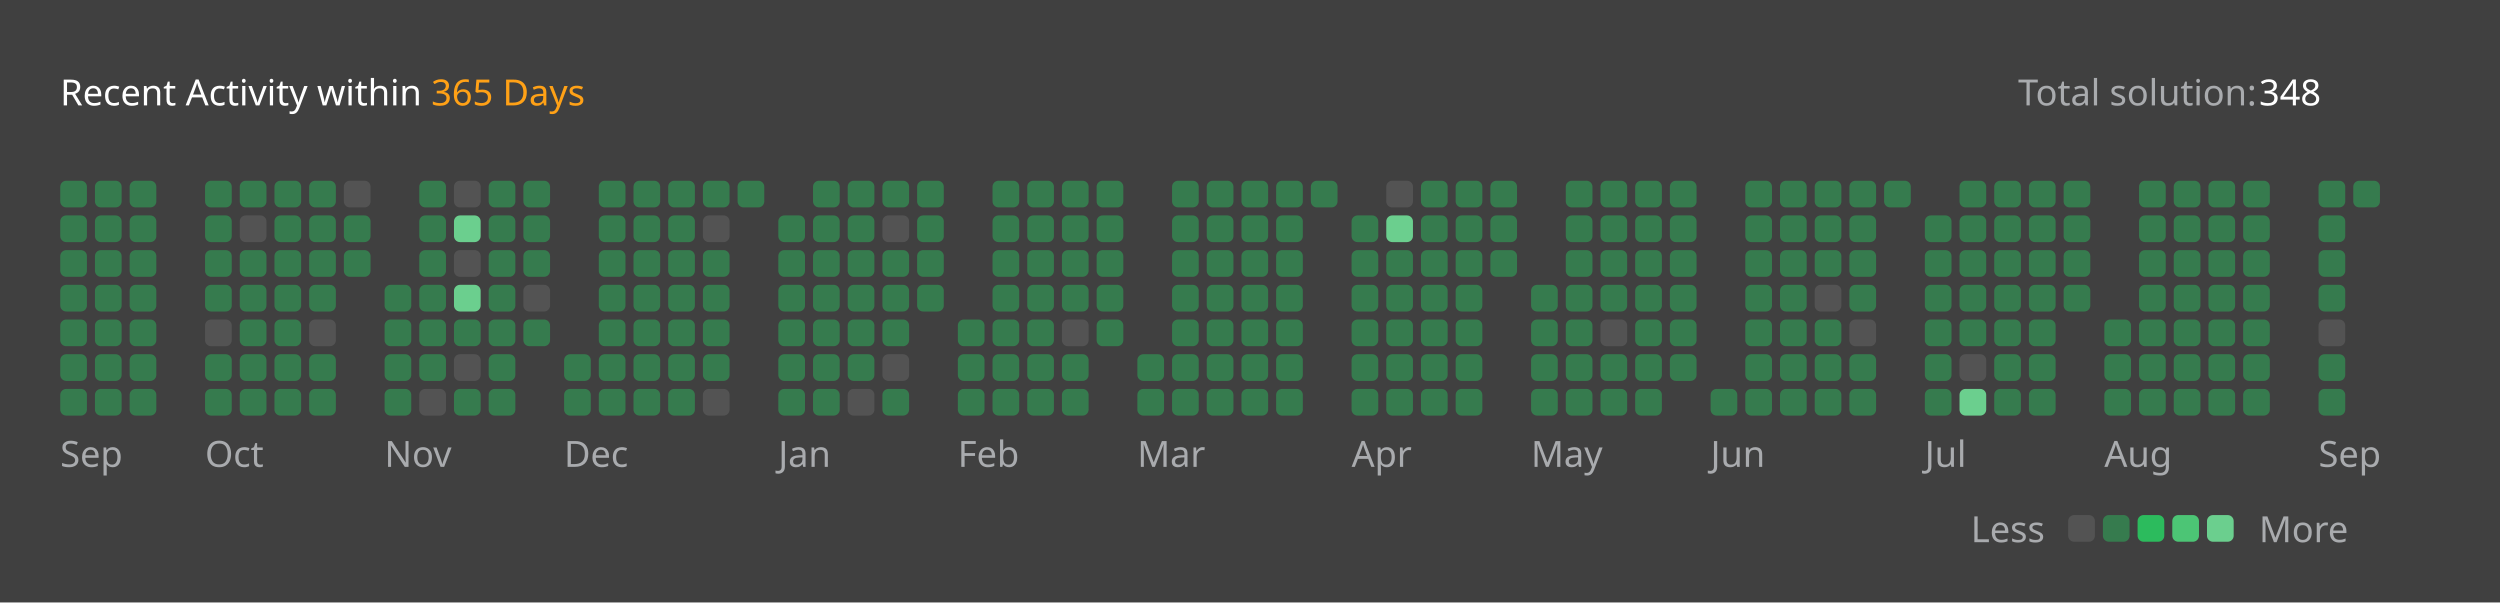
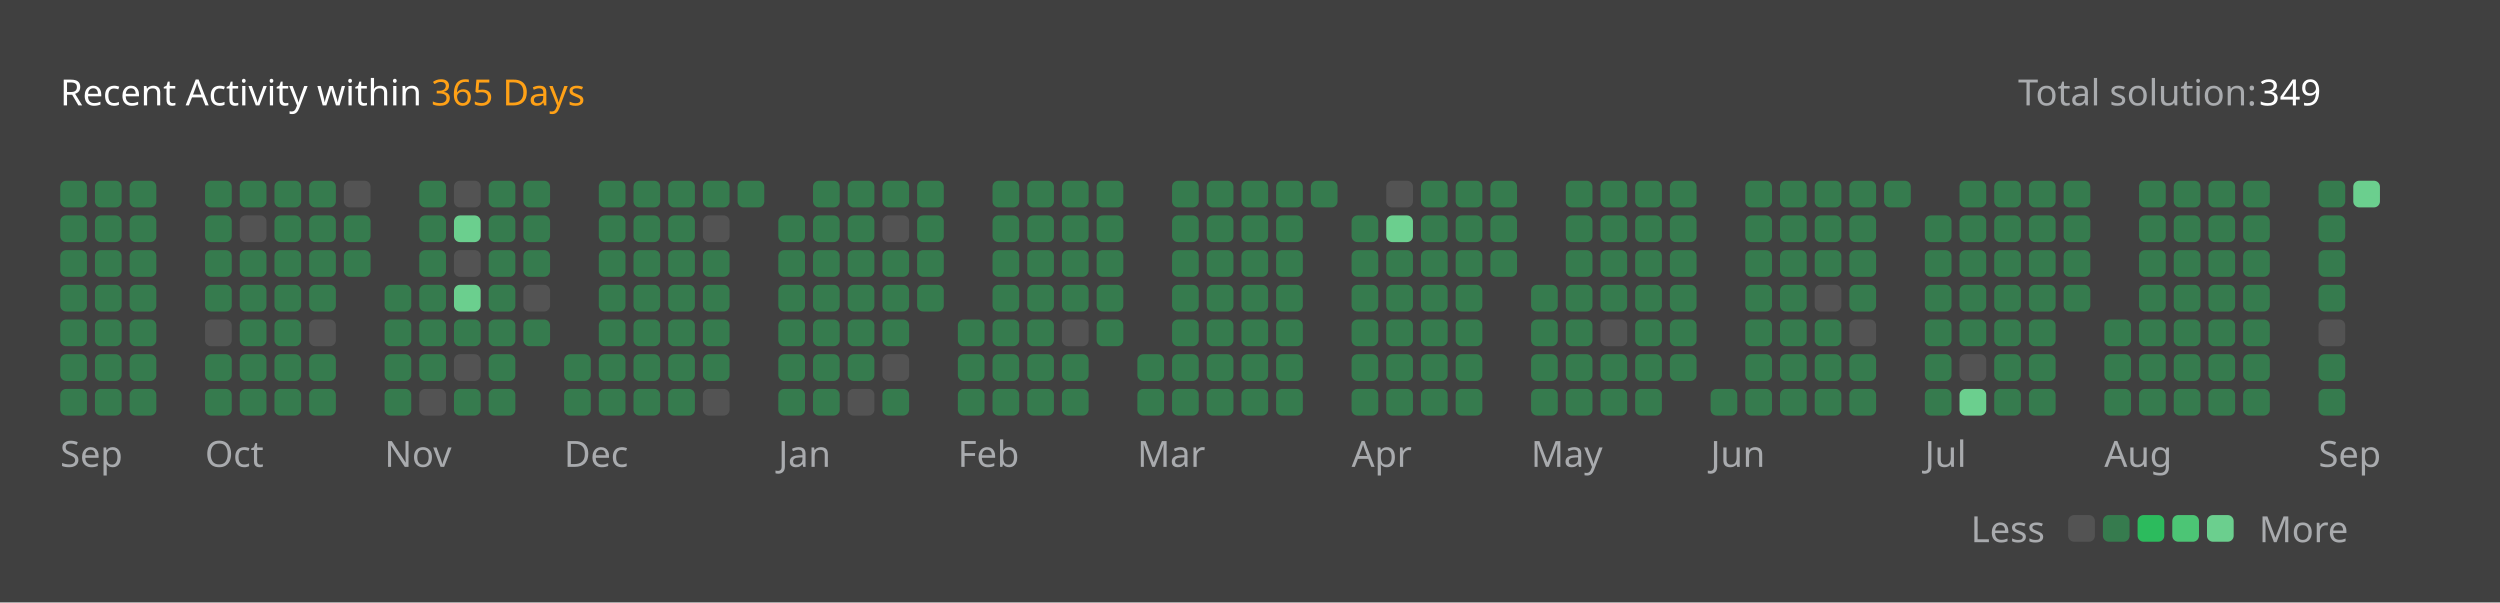
<svg xmlns="http://www.w3.org/2000/svg" version="1.1" height="200" width="830" viewBox="0 0 830 200">
  <style>*{font-family: "Segoe UI", Tahoma, Geneva, Verdana, sans-serif;}</style>
  <style>.title{font-weight: 500;font-size: 1rem;}</style>
  <style>.rotate-90{transform: rotate(-90deg);transform-origin: center;transform-box: fill-box;}</style>
  <style>.state{font-size: .75rem;}</style>
  <style>.light{color: #ffffff;fill: #ffffff;}</style>
  <style>.light-gray{color: #eff2f699;fill: #eff2f699;}</style>
  <style>.dark-gray{color: #ebebf54d;fill: #ebebf54d;}</style>
  <style>.gray{color: #747474;fill: #747474;}</style>
  <style>.orange{color: #ffa116;fill: #ffa116;}</style>
  <style>.background{color: #404040;fill: #404040;}</style>
  <style>.level-1-block{fill: #ffffff1a;}</style>
  <style>.level-2-block{fill: #2cb55d80;}</style>
  <style>.level-3-block{fill: #2cbb5dff;}</style>
  <style>.level-4-block{fill: #4cc575ff;}</style>
  <style>.level-5-block{fill: #6bcf8eff;}</style>
  <rect fill="#404040" x="0" y="0" width="830" height="200" rx="0.5rem" />
  <g text-anchor="start" text-decoration="1" class="title">
    <text x="20" y="35">
      <tspan class="light">Recent Activity within</tspan>
      <tspan class="orange">365 Days</tspan>
    </text>
  </g>
  <g class="state">
    <text x="670" y="35" class="light-gray"> Total solution: </text>
-     <text x="750" y="35" class="light"> 348 </text>
+     <text x="750" y="35" class="light"> 349 </text>
    <text x="678.88" y="180" class="light-gray" text-anchor="end">Less</text>
    <rect x="686.64" y="171" width="8.86" height="8.86" rx="2" ry="2" class="level-1-block" />
    <rect x="698.16" y="171" width="8.86" height="8.86" rx="2" ry="2" class="level-2-block" />
    <rect x="709.68" y="171" width="8.86" height="8.86" rx="2" ry="2" class="level-3-block" />
    <rect x="721.2" y="171" width="8.86" height="8.86" rx="2" ry="2" class="level-4-block" />
    <rect x="732.72" y="171" width="8.86" height="8.86" rx="2" ry="2" class="level-5-block" />
    <text x="750" y="180" class="light-gray">More</text>
  </g>
  <g x="20" y="60">
    <g x="20" y="60">
      <g x="20.0" y="60">
        <rect x="20.0" y="60.0" width="8.86" height="8.86" rx="2" ry="2" class="level-2-block" />
        <rect x="20.0" y="71.52" width="8.86" height="8.86" rx="2" ry="2" class="level-2-block" />
        <rect x="20.0" y="83.04" width="8.86" height="8.86" rx="2" ry="2" class="level-2-block" />
        <rect x="20.0" y="94.56" width="8.86" height="8.86" rx="2" ry="2" class="level-2-block" />
        <rect x="20.0" y="106.08" width="8.86" height="8.86" rx="2" ry="2" class="level-2-block" />
        <rect x="20.0" y="117.6" width="8.86" height="8.86" rx="2" ry="2" class="level-2-block" />
        <rect x="20.0" y="129.12" width="8.86" height="8.86" rx="2" ry="2" class="level-2-block" />
      </g>
      <g x="31.52" y="60">
        <rect x="31.52" y="60.0" width="8.86" height="8.86" rx="2" ry="2" class="level-2-block" />
        <rect x="31.52" y="71.52" width="8.86" height="8.86" rx="2" ry="2" class="level-2-block" />
        <rect x="31.52" y="83.04" width="8.86" height="8.86" rx="2" ry="2" class="level-2-block" />
        <rect x="31.52" y="94.56" width="8.86" height="8.86" rx="2" ry="2" class="level-2-block" />
        <rect x="31.52" y="106.08" width="8.86" height="8.86" rx="2" ry="2" class="level-2-block" />
        <rect x="31.52" y="117.6" width="8.86" height="8.86" rx="2" ry="2" class="level-2-block" />
        <rect x="31.52" y="129.12" width="8.86" height="8.86" rx="2" ry="2" class="level-2-block" />
      </g>
      <g x="43.04" y="60">
        <rect x="43.04" y="60.0" width="8.86" height="8.86" rx="2" ry="2" class="level-2-block" />
        <rect x="43.04" y="71.52" width="8.86" height="8.86" rx="2" ry="2" class="level-2-block" />
        <rect x="43.04" y="83.04" width="8.86" height="8.86" rx="2" ry="2" class="level-2-block" />
        <rect x="43.04" y="94.56" width="8.86" height="8.86" rx="2" ry="2" class="level-2-block" />
        <rect x="43.04" y="106.08" width="8.86" height="8.86" rx="2" ry="2" class="level-2-block" />
        <rect x="43.04" y="117.6" width="8.86" height="8.86" rx="2" ry="2" class="level-2-block" />
        <rect x="43.04" y="129.12" width="8.86" height="8.86" rx="2" ry="2" class="level-2-block" />
      </g>
      <text x="20.0" y="155" class="light-gray state">Sep</text>
    </g>
  </g>
  <g x="68.08" y="60">
    <g x="68.08" y="60">
      <g x="68.08" y="60">
        <rect x="68.08" y="60.0" width="8.86" height="8.86" rx="2" ry="2" class="level-2-block" />
        <rect x="68.08" y="71.52" width="8.86" height="8.86" rx="2" ry="2" class="level-2-block" />
        <rect x="68.08" y="83.04" width="8.86" height="8.86" rx="2" ry="2" class="level-2-block" />
        <rect x="68.08" y="94.56" width="8.86" height="8.86" rx="2" ry="2" class="level-2-block" />
        <rect x="68.08" y="106.08" width="8.86" height="8.86" rx="2" ry="2" class="level-1-block" />
        <rect x="68.08" y="117.6" width="8.86" height="8.86" rx="2" ry="2" class="level-2-block" />
        <rect x="68.08" y="129.12" width="8.86" height="8.86" rx="2" ry="2" class="level-2-block" />
      </g>
      <g x="79.6" y="60">
        <rect x="79.6" y="60.0" width="8.86" height="8.86" rx="2" ry="2" class="level-2-block" />
        <rect x="79.6" y="71.52" width="8.86" height="8.86" rx="2" ry="2" class="level-1-block" />
        <rect x="79.6" y="83.04" width="8.86" height="8.86" rx="2" ry="2" class="level-2-block" />
        <rect x="79.6" y="94.56" width="8.86" height="8.86" rx="2" ry="2" class="level-2-block" />
        <rect x="79.6" y="106.08" width="8.86" height="8.86" rx="2" ry="2" class="level-2-block" />
        <rect x="79.6" y="117.6" width="8.86" height="8.86" rx="2" ry="2" class="level-2-block" />
        <rect x="79.6" y="129.12" width="8.86" height="8.86" rx="2" ry="2" class="level-2-block" />
      </g>
      <g x="91.12" y="60">
        <rect x="91.12" y="60.0" width="8.86" height="8.86" rx="2" ry="2" class="level-2-block" />
        <rect x="91.12" y="71.52" width="8.86" height="8.86" rx="2" ry="2" class="level-2-block" />
        <rect x="91.12" y="83.04" width="8.86" height="8.86" rx="2" ry="2" class="level-2-block" />
        <rect x="91.12" y="94.56" width="8.86" height="8.86" rx="2" ry="2" class="level-2-block" />
        <rect x="91.12" y="106.08" width="8.86" height="8.86" rx="2" ry="2" class="level-2-block" />
        <rect x="91.12" y="117.6" width="8.86" height="8.86" rx="2" ry="2" class="level-2-block" />
        <rect x="91.12" y="129.12" width="8.86" height="8.86" rx="2" ry="2" class="level-2-block" />
      </g>
      <g x="102.64" y="60">
        <rect x="102.64" y="60.0" width="8.86" height="8.86" rx="2" ry="2" class="level-2-block" />
        <rect x="102.64" y="71.52" width="8.86" height="8.86" rx="2" ry="2" class="level-2-block" />
        <rect x="102.64" y="83.04" width="8.86" height="8.86" rx="2" ry="2" class="level-2-block" />
        <rect x="102.64" y="94.56" width="8.86" height="8.86" rx="2" ry="2" class="level-2-block" />
        <rect x="102.64" y="106.08" width="8.86" height="8.86" rx="2" ry="2" class="level-1-block" />
        <rect x="102.64" y="117.6" width="8.86" height="8.86" rx="2" ry="2" class="level-2-block" />
        <rect x="102.64" y="129.12" width="8.86" height="8.86" rx="2" ry="2" class="level-2-block" />
      </g>
      <g x="114.16" y="60">
        <rect x="114.16" y="60.0" width="8.86" height="8.86" rx="2" ry="2" class="level-1-block" />
        <rect x="114.16" y="71.52" width="8.86" height="8.86" rx="2" ry="2" class="level-2-block" />
        <rect x="114.16" y="83.04" width="8.86" height="8.86" rx="2" ry="2" class="level-2-block" />
      </g>
      <text x="68.08" y="155" class="light-gray state">Oct</text>
    </g>
  </g>
  <g x="127.68" y="60">
    <g x="127.68" y="60">
      <g x="127.68" y="60">
        <rect x="127.68" y="94.56" width="8.86" height="8.86" rx="2" ry="2" class="level-2-block" />
        <rect x="127.68" y="106.08" width="8.86" height="8.86" rx="2" ry="2" class="level-2-block" />
        <rect x="127.68" y="117.6" width="8.86" height="8.86" rx="2" ry="2" class="level-2-block" />
        <rect x="127.68" y="129.12" width="8.86" height="8.86" rx="2" ry="2" class="level-2-block" />
      </g>
      <g x="139.2" y="60">
        <rect x="139.2" y="60.0" width="8.86" height="8.86" rx="2" ry="2" class="level-2-block" />
        <rect x="139.2" y="71.52" width="8.86" height="8.86" rx="2" ry="2" class="level-2-block" />
        <rect x="139.2" y="83.04" width="8.86" height="8.86" rx="2" ry="2" class="level-2-block" />
        <rect x="139.2" y="94.56" width="8.86" height="8.86" rx="2" ry="2" class="level-2-block" />
        <rect x="139.2" y="106.08" width="8.86" height="8.86" rx="2" ry="2" class="level-2-block" />
        <rect x="139.2" y="117.6" width="8.86" height="8.86" rx="2" ry="2" class="level-2-block" />
        <rect x="139.2" y="129.12" width="8.86" height="8.86" rx="2" ry="2" class="level-1-block" />
      </g>
      <g x="150.72" y="60">
        <rect x="150.72" y="60.0" width="8.86" height="8.86" rx="2" ry="2" class="level-1-block" />
        <rect x="150.72" y="71.52" width="8.86" height="8.86" rx="2" ry="2" class="level-5-block" />
        <rect x="150.72" y="83.04" width="8.86" height="8.86" rx="2" ry="2" class="level-1-block" />
        <rect x="150.72" y="94.56" width="8.86" height="8.86" rx="2" ry="2" class="level-5-block" />
        <rect x="150.72" y="106.08" width="8.86" height="8.86" rx="2" ry="2" class="level-2-block" />
        <rect x="150.72" y="117.6" width="8.86" height="8.86" rx="2" ry="2" class="level-1-block" />
        <rect x="150.72" y="129.12" width="8.86" height="8.86" rx="2" ry="2" class="level-2-block" />
      </g>
      <g x="162.24" y="60">
        <rect x="162.24" y="60.0" width="8.86" height="8.86" rx="2" ry="2" class="level-2-block" />
        <rect x="162.24" y="71.52" width="8.86" height="8.86" rx="2" ry="2" class="level-2-block" />
        <rect x="162.24" y="83.04" width="8.86" height="8.86" rx="2" ry="2" class="level-2-block" />
        <rect x="162.24" y="94.56" width="8.86" height="8.86" rx="2" ry="2" class="level-2-block" />
        <rect x="162.24" y="106.08" width="8.86" height="8.86" rx="2" ry="2" class="level-2-block" />
        <rect x="162.24" y="117.6" width="8.86" height="8.86" rx="2" ry="2" class="level-2-block" />
        <rect x="162.24" y="129.12" width="8.86" height="8.86" rx="2" ry="2" class="level-2-block" />
      </g>
      <g x="173.76" y="60">
        <rect x="173.76" y="60.0" width="8.86" height="8.86" rx="2" ry="2" class="level-2-block" />
        <rect x="173.76" y="71.52" width="8.86" height="8.86" rx="2" ry="2" class="level-2-block" />
        <rect x="173.76" y="83.04" width="8.86" height="8.86" rx="2" ry="2" class="level-2-block" />
        <rect x="173.76" y="94.56" width="8.86" height="8.86" rx="2" ry="2" class="level-1-block" />
        <rect x="173.76" y="106.08" width="8.86" height="8.86" rx="2" ry="2" class="level-2-block" />
      </g>
      <text x="127.68" y="155" class="light-gray state">Nov</text>
    </g>
  </g>
  <g x="187.28" y="60">
    <g x="187.28" y="60">
      <g x="187.28" y="60">
        <rect x="187.28" y="117.6" width="8.86" height="8.86" rx="2" ry="2" class="level-2-block" />
        <rect x="187.28" y="129.12" width="8.86" height="8.86" rx="2" ry="2" class="level-2-block" />
      </g>
      <g x="198.8" y="60">
        <rect x="198.8" y="60.0" width="8.86" height="8.86" rx="2" ry="2" class="level-2-block" />
        <rect x="198.8" y="71.52" width="8.86" height="8.86" rx="2" ry="2" class="level-2-block" />
        <rect x="198.8" y="83.04" width="8.86" height="8.86" rx="2" ry="2" class="level-2-block" />
        <rect x="198.8" y="94.56" width="8.86" height="8.86" rx="2" ry="2" class="level-2-block" />
        <rect x="198.8" y="106.08" width="8.86" height="8.86" rx="2" ry="2" class="level-2-block" />
        <rect x="198.8" y="117.6" width="8.86" height="8.86" rx="2" ry="2" class="level-2-block" />
        <rect x="198.8" y="129.12" width="8.86" height="8.86" rx="2" ry="2" class="level-2-block" />
      </g>
      <g x="210.32" y="60">
        <rect x="210.32" y="60.0" width="8.86" height="8.86" rx="2" ry="2" class="level-2-block" />
        <rect x="210.32" y="71.52" width="8.86" height="8.86" rx="2" ry="2" class="level-2-block" />
        <rect x="210.32" y="83.04" width="8.86" height="8.86" rx="2" ry="2" class="level-2-block" />
        <rect x="210.32" y="94.56" width="8.86" height="8.86" rx="2" ry="2" class="level-2-block" />
        <rect x="210.32" y="106.08" width="8.86" height="8.86" rx="2" ry="2" class="level-2-block" />
        <rect x="210.32" y="117.6" width="8.86" height="8.86" rx="2" ry="2" class="level-2-block" />
        <rect x="210.32" y="129.12" width="8.86" height="8.86" rx="2" ry="2" class="level-2-block" />
      </g>
      <g x="221.84" y="60">
        <rect x="221.84" y="60.0" width="8.86" height="8.86" rx="2" ry="2" class="level-2-block" />
        <rect x="221.84" y="71.52" width="8.86" height="8.86" rx="2" ry="2" class="level-2-block" />
        <rect x="221.84" y="83.04" width="8.86" height="8.86" rx="2" ry="2" class="level-2-block" />
        <rect x="221.84" y="94.56" width="8.86" height="8.86" rx="2" ry="2" class="level-2-block" />
        <rect x="221.84" y="106.08" width="8.86" height="8.86" rx="2" ry="2" class="level-2-block" />
        <rect x="221.84" y="117.6" width="8.86" height="8.86" rx="2" ry="2" class="level-2-block" />
        <rect x="221.84" y="129.12" width="8.86" height="8.86" rx="2" ry="2" class="level-2-block" />
      </g>
      <g x="233.36" y="60">
        <rect x="233.36" y="60.0" width="8.86" height="8.86" rx="2" ry="2" class="level-2-block" />
        <rect x="233.36" y="71.52" width="8.86" height="8.86" rx="2" ry="2" class="level-1-block" />
        <rect x="233.36" y="83.04" width="8.86" height="8.86" rx="2" ry="2" class="level-2-block" />
        <rect x="233.36" y="94.56" width="8.86" height="8.86" rx="2" ry="2" class="level-2-block" />
        <rect x="233.36" y="106.08" width="8.86" height="8.86" rx="2" ry="2" class="level-2-block" />
        <rect x="233.36" y="117.6" width="8.86" height="8.86" rx="2" ry="2" class="level-2-block" />
        <rect x="233.36" y="129.12" width="8.86" height="8.86" rx="2" ry="2" class="level-1-block" />
      </g>
      <g x="244.88" y="60">
        <rect x="244.88" y="60.0" width="8.86" height="8.86" rx="2" ry="2" class="level-2-block" />
      </g>
      <text x="187.28" y="155" class="light-gray state">Dec</text>
    </g>
  </g>
  <g x="258.4" y="60">
    <g x="258.4" y="60">
      <g x="258.4" y="60">
        <rect x="258.4" y="71.52" width="8.86" height="8.86" rx="2" ry="2" class="level-2-block" />
        <rect x="258.4" y="83.04" width="8.86" height="8.86" rx="2" ry="2" class="level-2-block" />
        <rect x="258.4" y="94.56" width="8.86" height="8.86" rx="2" ry="2" class="level-2-block" />
        <rect x="258.4" y="106.08" width="8.86" height="8.86" rx="2" ry="2" class="level-2-block" />
        <rect x="258.4" y="117.6" width="8.86" height="8.86" rx="2" ry="2" class="level-2-block" />
        <rect x="258.4" y="129.12" width="8.86" height="8.86" rx="2" ry="2" class="level-2-block" />
      </g>
      <g x="269.92" y="60">
        <rect x="269.92" y="60.0" width="8.86" height="8.86" rx="2" ry="2" class="level-2-block" />
        <rect x="269.92" y="71.52" width="8.86" height="8.86" rx="2" ry="2" class="level-2-block" />
        <rect x="269.92" y="83.04" width="8.86" height="8.86" rx="2" ry="2" class="level-2-block" />
        <rect x="269.92" y="94.56" width="8.86" height="8.86" rx="2" ry="2" class="level-2-block" />
        <rect x="269.92" y="106.08" width="8.86" height="8.86" rx="2" ry="2" class="level-2-block" />
        <rect x="269.92" y="117.6" width="8.86" height="8.86" rx="2" ry="2" class="level-2-block" />
        <rect x="269.92" y="129.12" width="8.86" height="8.86" rx="2" ry="2" class="level-2-block" />
      </g>
      <g x="281.44" y="60">
        <rect x="281.44" y="60.0" width="8.86" height="8.86" rx="2" ry="2" class="level-2-block" />
        <rect x="281.44" y="71.52" width="8.86" height="8.86" rx="2" ry="2" class="level-2-block" />
        <rect x="281.44" y="83.04" width="8.86" height="8.86" rx="2" ry="2" class="level-2-block" />
        <rect x="281.44" y="94.56" width="8.86" height="8.86" rx="2" ry="2" class="level-2-block" />
        <rect x="281.44" y="106.08" width="8.86" height="8.86" rx="2" ry="2" class="level-2-block" />
        <rect x="281.44" y="117.6" width="8.86" height="8.86" rx="2" ry="2" class="level-2-block" />
        <rect x="281.44" y="129.12" width="8.86" height="8.86" rx="2" ry="2" class="level-1-block" />
      </g>
      <g x="292.96" y="60">
        <rect x="292.96" y="60.0" width="8.86" height="8.86" rx="2" ry="2" class="level-2-block" />
        <rect x="292.96" y="71.52" width="8.86" height="8.86" rx="2" ry="2" class="level-1-block" />
        <rect x="292.96" y="83.04" width="8.86" height="8.86" rx="2" ry="2" class="level-2-block" />
        <rect x="292.96" y="94.56" width="8.86" height="8.86" rx="2" ry="2" class="level-2-block" />
        <rect x="292.96" y="106.08" width="8.86" height="8.86" rx="2" ry="2" class="level-2-block" />
        <rect x="292.96" y="117.6" width="8.86" height="8.86" rx="2" ry="2" class="level-1-block" />
        <rect x="292.96" y="129.12" width="8.86" height="8.86" rx="2" ry="2" class="level-2-block" />
      </g>
      <g x="304.48" y="60">
        <rect x="304.48" y="60.0" width="8.86" height="8.86" rx="2" ry="2" class="level-2-block" />
        <rect x="304.48" y="71.52" width="8.86" height="8.86" rx="2" ry="2" class="level-2-block" />
        <rect x="304.48" y="83.04" width="8.86" height="8.86" rx="2" ry="2" class="level-2-block" />
        <rect x="304.48" y="94.56" width="8.86" height="8.86" rx="2" ry="2" class="level-2-block" />
      </g>
      <text x="258.4" y="155" class="light-gray state">Jan</text>
    </g>
  </g>
  <g x="318.0" y="60">
    <g x="318.0" y="60">
      <g x="318.0" y="60">
        <rect x="318.0" y="106.08" width="8.86" height="8.86" rx="2" ry="2" class="level-2-block" />
        <rect x="318.0" y="117.6" width="8.86" height="8.86" rx="2" ry="2" class="level-2-block" />
        <rect x="318.0" y="129.12" width="8.86" height="8.86" rx="2" ry="2" class="level-2-block" />
      </g>
      <g x="329.52" y="60">
        <rect x="329.52" y="60.0" width="8.86" height="8.86" rx="2" ry="2" class="level-2-block" />
        <rect x="329.52" y="71.52" width="8.86" height="8.86" rx="2" ry="2" class="level-2-block" />
        <rect x="329.52" y="83.04" width="8.86" height="8.86" rx="2" ry="2" class="level-2-block" />
        <rect x="329.52" y="94.56" width="8.86" height="8.86" rx="2" ry="2" class="level-2-block" />
        <rect x="329.52" y="106.08" width="8.86" height="8.86" rx="2" ry="2" class="level-2-block" />
        <rect x="329.52" y="117.6" width="8.86" height="8.86" rx="2" ry="2" class="level-2-block" />
        <rect x="329.52" y="129.12" width="8.86" height="8.86" rx="2" ry="2" class="level-2-block" />
      </g>
      <g x="341.04" y="60">
        <rect x="341.04" y="60.0" width="8.86" height="8.86" rx="2" ry="2" class="level-2-block" />
        <rect x="341.04" y="71.52" width="8.86" height="8.86" rx="2" ry="2" class="level-2-block" />
        <rect x="341.04" y="83.04" width="8.86" height="8.86" rx="2" ry="2" class="level-2-block" />
        <rect x="341.04" y="94.56" width="8.86" height="8.86" rx="2" ry="2" class="level-2-block" />
        <rect x="341.04" y="106.08" width="8.86" height="8.86" rx="2" ry="2" class="level-2-block" />
        <rect x="341.04" y="117.6" width="8.86" height="8.86" rx="2" ry="2" class="level-2-block" />
        <rect x="341.04" y="129.12" width="8.86" height="8.86" rx="2" ry="2" class="level-2-block" />
      </g>
      <g x="352.56" y="60">
        <rect x="352.56" y="60.0" width="8.86" height="8.86" rx="2" ry="2" class="level-2-block" />
        <rect x="352.56" y="71.52" width="8.86" height="8.86" rx="2" ry="2" class="level-2-block" />
        <rect x="352.56" y="83.04" width="8.86" height="8.86" rx="2" ry="2" class="level-2-block" />
        <rect x="352.56" y="94.56" width="8.86" height="8.86" rx="2" ry="2" class="level-2-block" />
        <rect x="352.56" y="106.08" width="8.86" height="8.86" rx="2" ry="2" class="level-1-block" />
        <rect x="352.56" y="117.6" width="8.86" height="8.86" rx="2" ry="2" class="level-2-block" />
        <rect x="352.56" y="129.12" width="8.86" height="8.86" rx="2" ry="2" class="level-2-block" />
      </g>
      <g x="364.08" y="60">
        <rect x="364.08" y="60.0" width="8.86" height="8.86" rx="2" ry="2" class="level-2-block" />
        <rect x="364.08" y="71.52" width="8.86" height="8.86" rx="2" ry="2" class="level-2-block" />
        <rect x="364.08" y="83.04" width="8.86" height="8.86" rx="2" ry="2" class="level-2-block" />
        <rect x="364.08" y="94.56" width="8.86" height="8.86" rx="2" ry="2" class="level-2-block" />
        <rect x="364.08" y="106.08" width="8.86" height="8.86" rx="2" ry="2" class="level-2-block" />
      </g>
      <text x="318.0" y="155" class="light-gray state">Feb</text>
    </g>
  </g>
  <g x="377.6" y="60">
    <g x="377.6" y="60">
      <g x="377.6" y="60">
        <rect x="377.6" y="117.6" width="8.86" height="8.86" rx="2" ry="2" class="level-2-block" />
        <rect x="377.6" y="129.12" width="8.86" height="8.86" rx="2" ry="2" class="level-2-block" />
      </g>
      <g x="389.12" y="60">
        <rect x="389.12" y="60.0" width="8.86" height="8.86" rx="2" ry="2" class="level-2-block" />
        <rect x="389.12" y="71.52" width="8.86" height="8.86" rx="2" ry="2" class="level-2-block" />
        <rect x="389.12" y="83.04" width="8.86" height="8.86" rx="2" ry="2" class="level-2-block" />
        <rect x="389.12" y="94.56" width="8.86" height="8.86" rx="2" ry="2" class="level-2-block" />
        <rect x="389.12" y="106.08" width="8.86" height="8.86" rx="2" ry="2" class="level-2-block" />
        <rect x="389.12" y="117.6" width="8.86" height="8.86" rx="2" ry="2" class="level-2-block" />
        <rect x="389.12" y="129.12" width="8.86" height="8.86" rx="2" ry="2" class="level-2-block" />
      </g>
      <g x="400.64" y="60">
        <rect x="400.64" y="60.0" width="8.86" height="8.86" rx="2" ry="2" class="level-2-block" />
        <rect x="400.64" y="71.52" width="8.86" height="8.86" rx="2" ry="2" class="level-2-block" />
        <rect x="400.64" y="83.04" width="8.86" height="8.86" rx="2" ry="2" class="level-2-block" />
        <rect x="400.64" y="94.56" width="8.86" height="8.86" rx="2" ry="2" class="level-2-block" />
        <rect x="400.64" y="106.08" width="8.86" height="8.86" rx="2" ry="2" class="level-2-block" />
        <rect x="400.64" y="117.6" width="8.86" height="8.86" rx="2" ry="2" class="level-2-block" />
        <rect x="400.64" y="129.12" width="8.86" height="8.86" rx="2" ry="2" class="level-2-block" />
      </g>
      <g x="412.16" y="60">
        <rect x="412.16" y="60.0" width="8.86" height="8.86" rx="2" ry="2" class="level-2-block" />
        <rect x="412.16" y="71.52" width="8.86" height="8.86" rx="2" ry="2" class="level-2-block" />
        <rect x="412.16" y="83.04" width="8.86" height="8.86" rx="2" ry="2" class="level-2-block" />
        <rect x="412.16" y="94.56" width="8.86" height="8.86" rx="2" ry="2" class="level-2-block" />
        <rect x="412.16" y="106.08" width="8.86" height="8.86" rx="2" ry="2" class="level-2-block" />
        <rect x="412.16" y="117.6" width="8.86" height="8.86" rx="2" ry="2" class="level-2-block" />
        <rect x="412.16" y="129.12" width="8.86" height="8.86" rx="2" ry="2" class="level-2-block" />
      </g>
      <g x="423.68" y="60">
        <rect x="423.68" y="60.0" width="8.86" height="8.86" rx="2" ry="2" class="level-2-block" />
        <rect x="423.68" y="71.52" width="8.86" height="8.86" rx="2" ry="2" class="level-2-block" />
        <rect x="423.68" y="83.04" width="8.86" height="8.86" rx="2" ry="2" class="level-2-block" />
        <rect x="423.68" y="94.56" width="8.86" height="8.86" rx="2" ry="2" class="level-2-block" />
        <rect x="423.68" y="106.08" width="8.86" height="8.86" rx="2" ry="2" class="level-2-block" />
        <rect x="423.68" y="117.6" width="8.86" height="8.86" rx="2" ry="2" class="level-2-block" />
        <rect x="423.68" y="129.12" width="8.86" height="8.86" rx="2" ry="2" class="level-2-block" />
      </g>
      <g x="435.2" y="60">
        <rect x="435.2" y="60.0" width="8.86" height="8.86" rx="2" ry="2" class="level-2-block" />
      </g>
      <text x="377.6" y="155" class="light-gray state">Mar</text>
    </g>
  </g>
  <g x="448.72" y="60">
    <g x="448.72" y="60">
      <g x="448.72" y="60">
        <rect x="448.72" y="71.52" width="8.86" height="8.86" rx="2" ry="2" class="level-2-block" />
        <rect x="448.72" y="83.04" width="8.86" height="8.86" rx="2" ry="2" class="level-2-block" />
        <rect x="448.72" y="94.56" width="8.86" height="8.86" rx="2" ry="2" class="level-2-block" />
        <rect x="448.72" y="106.08" width="8.86" height="8.86" rx="2" ry="2" class="level-2-block" />
        <rect x="448.72" y="117.6" width="8.86" height="8.86" rx="2" ry="2" class="level-2-block" />
        <rect x="448.72" y="129.12" width="8.86" height="8.86" rx="2" ry="2" class="level-2-block" />
      </g>
      <g x="460.24" y="60">
        <rect x="460.24" y="60.0" width="8.86" height="8.86" rx="2" ry="2" class="level-1-block" />
        <rect x="460.24" y="71.52" width="8.86" height="8.86" rx="2" ry="2" class="level-5-block" />
        <rect x="460.24" y="83.04" width="8.86" height="8.86" rx="2" ry="2" class="level-2-block" />
        <rect x="460.24" y="94.56" width="8.86" height="8.86" rx="2" ry="2" class="level-2-block" />
        <rect x="460.24" y="106.08" width="8.86" height="8.86" rx="2" ry="2" class="level-2-block" />
        <rect x="460.24" y="117.6" width="8.86" height="8.86" rx="2" ry="2" class="level-2-block" />
        <rect x="460.24" y="129.12" width="8.86" height="8.86" rx="2" ry="2" class="level-2-block" />
      </g>
      <g x="471.76" y="60">
        <rect x="471.76" y="60.0" width="8.86" height="8.86" rx="2" ry="2" class="level-2-block" />
        <rect x="471.76" y="71.52" width="8.86" height="8.86" rx="2" ry="2" class="level-2-block" />
        <rect x="471.76" y="83.04" width="8.86" height="8.86" rx="2" ry="2" class="level-2-block" />
        <rect x="471.76" y="94.56" width="8.86" height="8.86" rx="2" ry="2" class="level-2-block" />
        <rect x="471.76" y="106.08" width="8.86" height="8.86" rx="2" ry="2" class="level-2-block" />
        <rect x="471.76" y="117.6" width="8.86" height="8.86" rx="2" ry="2" class="level-2-block" />
        <rect x="471.76" y="129.12" width="8.86" height="8.86" rx="2" ry="2" class="level-2-block" />
      </g>
      <g x="483.28" y="60">
        <rect x="483.28" y="60.0" width="8.86" height="8.86" rx="2" ry="2" class="level-2-block" />
        <rect x="483.28" y="71.52" width="8.86" height="8.86" rx="2" ry="2" class="level-2-block" />
        <rect x="483.28" y="83.04" width="8.86" height="8.86" rx="2" ry="2" class="level-2-block" />
        <rect x="483.28" y="94.56" width="8.86" height="8.86" rx="2" ry="2" class="level-2-block" />
        <rect x="483.28" y="106.08" width="8.86" height="8.86" rx="2" ry="2" class="level-2-block" />
        <rect x="483.28" y="117.6" width="8.86" height="8.86" rx="2" ry="2" class="level-2-block" />
        <rect x="483.28" y="129.12" width="8.86" height="8.86" rx="2" ry="2" class="level-2-block" />
      </g>
      <g x="494.8" y="60">
        <rect x="494.8" y="60.0" width="8.86" height="8.86" rx="2" ry="2" class="level-2-block" />
        <rect x="494.8" y="71.52" width="8.86" height="8.86" rx="2" ry="2" class="level-2-block" />
        <rect x="494.8" y="83.04" width="8.86" height="8.86" rx="2" ry="2" class="level-2-block" />
      </g>
      <text x="448.72" y="155" class="light-gray state">Apr</text>
    </g>
  </g>
  <g x="508.32" y="60">
    <g x="508.32" y="60">
      <g x="508.32" y="60">
        <rect x="508.32" y="94.56" width="8.86" height="8.86" rx="2" ry="2" class="level-2-block" />
        <rect x="508.32" y="106.08" width="8.86" height="8.86" rx="2" ry="2" class="level-2-block" />
        <rect x="508.32" y="117.6" width="8.86" height="8.86" rx="2" ry="2" class="level-2-block" />
        <rect x="508.32" y="129.12" width="8.86" height="8.86" rx="2" ry="2" class="level-2-block" />
      </g>
      <g x="519.84" y="60">
        <rect x="519.84" y="60.0" width="8.86" height="8.86" rx="2" ry="2" class="level-2-block" />
        <rect x="519.84" y="71.52" width="8.86" height="8.86" rx="2" ry="2" class="level-2-block" />
        <rect x="519.84" y="83.04" width="8.86" height="8.86" rx="2" ry="2" class="level-2-block" />
        <rect x="519.84" y="94.56" width="8.86" height="8.86" rx="2" ry="2" class="level-2-block" />
        <rect x="519.84" y="106.08" width="8.86" height="8.86" rx="2" ry="2" class="level-2-block" />
        <rect x="519.84" y="117.6" width="8.86" height="8.86" rx="2" ry="2" class="level-2-block" />
        <rect x="519.84" y="129.12" width="8.86" height="8.86" rx="2" ry="2" class="level-2-block" />
      </g>
      <g x="531.36" y="60">
        <rect x="531.36" y="60.0" width="8.86" height="8.86" rx="2" ry="2" class="level-2-block" />
        <rect x="531.36" y="71.52" width="8.86" height="8.86" rx="2" ry="2" class="level-2-block" />
        <rect x="531.36" y="83.04" width="8.86" height="8.86" rx="2" ry="2" class="level-2-block" />
        <rect x="531.36" y="94.56" width="8.86" height="8.86" rx="2" ry="2" class="level-2-block" />
        <rect x="531.36" y="106.08" width="8.86" height="8.86" rx="2" ry="2" class="level-1-block" />
        <rect x="531.36" y="117.6" width="8.86" height="8.86" rx="2" ry="2" class="level-2-block" />
        <rect x="531.36" y="129.12" width="8.86" height="8.86" rx="2" ry="2" class="level-2-block" />
      </g>
      <g x="542.88" y="60">
        <rect x="542.88" y="60.0" width="8.86" height="8.86" rx="2" ry="2" class="level-2-block" />
        <rect x="542.88" y="71.52" width="8.86" height="8.86" rx="2" ry="2" class="level-2-block" />
        <rect x="542.88" y="83.04" width="8.86" height="8.86" rx="2" ry="2" class="level-2-block" />
        <rect x="542.88" y="94.56" width="8.86" height="8.86" rx="2" ry="2" class="level-2-block" />
        <rect x="542.88" y="106.08" width="8.86" height="8.86" rx="2" ry="2" class="level-2-block" />
        <rect x="542.88" y="117.6" width="8.86" height="8.86" rx="2" ry="2" class="level-2-block" />
        <rect x="542.88" y="129.12" width="8.86" height="8.86" rx="2" ry="2" class="level-2-block" />
      </g>
      <g x="554.4" y="60">
        <rect x="554.4" y="60.0" width="8.86" height="8.86" rx="2" ry="2" class="level-2-block" />
        <rect x="554.4" y="71.52" width="8.86" height="8.86" rx="2" ry="2" class="level-2-block" />
        <rect x="554.4" y="83.04" width="8.86" height="8.86" rx="2" ry="2" class="level-2-block" />
        <rect x="554.4" y="94.56" width="8.86" height="8.86" rx="2" ry="2" class="level-2-block" />
        <rect x="554.4" y="106.08" width="8.86" height="8.86" rx="2" ry="2" class="level-2-block" />
        <rect x="554.4" y="117.6" width="8.86" height="8.86" rx="2" ry="2" class="level-2-block" />
      </g>
      <text x="508.32" y="155" class="light-gray state">May</text>
    </g>
  </g>
  <g x="567.92" y="60">
    <g x="567.92" y="60">
      <g x="567.92" y="60">
        <rect x="567.92" y="129.12" width="8.86" height="8.86" rx="2" ry="2" class="level-2-block" />
      </g>
      <g x="579.44" y="60">
        <rect x="579.44" y="60.0" width="8.86" height="8.86" rx="2" ry="2" class="level-2-block" />
        <rect x="579.44" y="71.52" width="8.86" height="8.86" rx="2" ry="2" class="level-2-block" />
        <rect x="579.44" y="83.04" width="8.86" height="8.86" rx="2" ry="2" class="level-2-block" />
        <rect x="579.44" y="94.56" width="8.86" height="8.86" rx="2" ry="2" class="level-2-block" />
        <rect x="579.44" y="106.08" width="8.86" height="8.86" rx="2" ry="2" class="level-2-block" />
        <rect x="579.44" y="117.6" width="8.86" height="8.86" rx="2" ry="2" class="level-2-block" />
        <rect x="579.44" y="129.12" width="8.86" height="8.86" rx="2" ry="2" class="level-2-block" />
      </g>
      <g x="590.96" y="60">
        <rect x="590.96" y="60.0" width="8.86" height="8.86" rx="2" ry="2" class="level-2-block" />
        <rect x="590.96" y="71.52" width="8.86" height="8.86" rx="2" ry="2" class="level-2-block" />
        <rect x="590.96" y="83.04" width="8.86" height="8.86" rx="2" ry="2" class="level-2-block" />
        <rect x="590.96" y="94.56" width="8.86" height="8.86" rx="2" ry="2" class="level-2-block" />
        <rect x="590.96" y="106.08" width="8.86" height="8.86" rx="2" ry="2" class="level-2-block" />
        <rect x="590.96" y="117.6" width="8.86" height="8.86" rx="2" ry="2" class="level-2-block" />
        <rect x="590.96" y="129.12" width="8.86" height="8.86" rx="2" ry="2" class="level-2-block" />
      </g>
      <g x="602.48" y="60">
        <rect x="602.48" y="60.0" width="8.86" height="8.86" rx="2" ry="2" class="level-2-block" />
        <rect x="602.48" y="71.52" width="8.86" height="8.86" rx="2" ry="2" class="level-2-block" />
        <rect x="602.48" y="83.04" width="8.86" height="8.86" rx="2" ry="2" class="level-2-block" />
        <rect x="602.48" y="94.56" width="8.86" height="8.86" rx="2" ry="2" class="level-1-block" />
        <rect x="602.48" y="106.08" width="8.86" height="8.86" rx="2" ry="2" class="level-2-block" />
        <rect x="602.48" y="117.6" width="8.86" height="8.86" rx="2" ry="2" class="level-2-block" />
        <rect x="602.48" y="129.12" width="8.86" height="8.86" rx="2" ry="2" class="level-2-block" />
      </g>
      <g x="614" y="60">
        <rect x="614" y="60.0" width="8.86" height="8.86" rx="2" ry="2" class="level-2-block" />
        <rect x="614" y="71.52" width="8.86" height="8.86" rx="2" ry="2" class="level-2-block" />
        <rect x="614" y="83.04" width="8.86" height="8.86" rx="2" ry="2" class="level-2-block" />
        <rect x="614" y="94.56" width="8.86" height="8.86" rx="2" ry="2" class="level-2-block" />
        <rect x="614" y="106.08" width="8.86" height="8.86" rx="2" ry="2" class="level-1-block" />
        <rect x="614" y="117.6" width="8.86" height="8.86" rx="2" ry="2" class="level-2-block" />
        <rect x="614" y="129.12" width="8.86" height="8.86" rx="2" ry="2" class="level-2-block" />
      </g>
      <g x="625.52" y="60">
        <rect x="625.52" y="60.0" width="8.86" height="8.86" rx="2" ry="2" class="level-2-block" />
      </g>
      <text x="567.92" y="155" class="light-gray state">Jun</text>
    </g>
  </g>
  <g x="639.04" y="60">
    <g x="639.04" y="60">
      <g x="639.04" y="60">
        <rect x="639.04" y="71.52" width="8.86" height="8.86" rx="2" ry="2" class="level-2-block" />
        <rect x="639.04" y="83.04" width="8.86" height="8.86" rx="2" ry="2" class="level-2-block" />
        <rect x="639.04" y="94.56" width="8.86" height="8.86" rx="2" ry="2" class="level-2-block" />
        <rect x="639.04" y="106.08" width="8.86" height="8.86" rx="2" ry="2" class="level-2-block" />
        <rect x="639.04" y="117.6" width="8.86" height="8.86" rx="2" ry="2" class="level-2-block" />
        <rect x="639.04" y="129.12" width="8.86" height="8.86" rx="2" ry="2" class="level-2-block" />
      </g>
      <g x="650.56" y="60">
        <rect x="650.56" y="60.0" width="8.86" height="8.86" rx="2" ry="2" class="level-2-block" />
        <rect x="650.56" y="71.52" width="8.86" height="8.86" rx="2" ry="2" class="level-2-block" />
        <rect x="650.56" y="83.04" width="8.86" height="8.86" rx="2" ry="2" class="level-2-block" />
        <rect x="650.56" y="94.56" width="8.86" height="8.86" rx="2" ry="2" class="level-2-block" />
        <rect x="650.56" y="106.08" width="8.86" height="8.86" rx="2" ry="2" class="level-2-block" />
        <rect x="650.56" y="117.6" width="8.86" height="8.86" rx="2" ry="2" class="level-1-block" />
        <rect x="650.56" y="129.12" width="8.86" height="8.86" rx="2" ry="2" class="level-5-block" />
      </g>
      <g x="662.08" y="60">
        <rect x="662.08" y="60.0" width="8.86" height="8.86" rx="2" ry="2" class="level-2-block" />
        <rect x="662.08" y="71.52" width="8.86" height="8.86" rx="2" ry="2" class="level-2-block" />
        <rect x="662.08" y="83.04" width="8.86" height="8.86" rx="2" ry="2" class="level-2-block" />
        <rect x="662.08" y="94.56" width="8.86" height="8.86" rx="2" ry="2" class="level-2-block" />
        <rect x="662.08" y="106.08" width="8.86" height="8.86" rx="2" ry="2" class="level-2-block" />
        <rect x="662.08" y="117.6" width="8.86" height="8.86" rx="2" ry="2" class="level-2-block" />
        <rect x="662.08" y="129.12" width="8.86" height="8.86" rx="2" ry="2" class="level-2-block" />
      </g>
      <g x="673.6" y="60">
        <rect x="673.6" y="60.0" width="8.86" height="8.86" rx="2" ry="2" class="level-2-block" />
        <rect x="673.6" y="71.52" width="8.86" height="8.86" rx="2" ry="2" class="level-2-block" />
        <rect x="673.6" y="83.04" width="8.86" height="8.86" rx="2" ry="2" class="level-2-block" />
        <rect x="673.6" y="94.56" width="8.86" height="8.86" rx="2" ry="2" class="level-2-block" />
        <rect x="673.6" y="106.08" width="8.86" height="8.86" rx="2" ry="2" class="level-2-block" />
        <rect x="673.6" y="117.6" width="8.86" height="8.86" rx="2" ry="2" class="level-2-block" />
        <rect x="673.6" y="129.12" width="8.86" height="8.86" rx="2" ry="2" class="level-2-block" />
      </g>
      <g x="685.12" y="60">
        <rect x="685.12" y="60.0" width="8.86" height="8.86" rx="2" ry="2" class="level-2-block" />
        <rect x="685.12" y="71.52" width="8.86" height="8.86" rx="2" ry="2" class="level-2-block" />
        <rect x="685.12" y="83.04" width="8.86" height="8.86" rx="2" ry="2" class="level-2-block" />
        <rect x="685.12" y="94.56" width="8.86" height="8.86" rx="2" ry="2" class="level-2-block" />
      </g>
      <text x="639.04" y="155" class="light-gray state">Jul</text>
    </g>
  </g>
  <g x="698.64" y="60">
    <g x="698.64" y="60">
      <g x="698.64" y="60">
        <rect x="698.64" y="106.08" width="8.86" height="8.86" rx="2" ry="2" class="level-2-block" />
        <rect x="698.64" y="117.6" width="8.86" height="8.86" rx="2" ry="2" class="level-2-block" />
        <rect x="698.64" y="129.12" width="8.86" height="8.86" rx="2" ry="2" class="level-2-block" />
      </g>
      <g x="710.16" y="60">
        <rect x="710.16" y="60.0" width="8.86" height="8.86" rx="2" ry="2" class="level-2-block" />
        <rect x="710.16" y="71.52" width="8.86" height="8.86" rx="2" ry="2" class="level-2-block" />
        <rect x="710.16" y="83.04" width="8.86" height="8.86" rx="2" ry="2" class="level-2-block" />
        <rect x="710.16" y="94.56" width="8.86" height="8.86" rx="2" ry="2" class="level-2-block" />
        <rect x="710.16" y="106.08" width="8.86" height="8.86" rx="2" ry="2" class="level-2-block" />
        <rect x="710.16" y="117.6" width="8.86" height="8.86" rx="2" ry="2" class="level-2-block" />
        <rect x="710.16" y="129.12" width="8.86" height="8.86" rx="2" ry="2" class="level-2-block" />
      </g>
      <g x="721.68" y="60">
        <rect x="721.68" y="60.0" width="8.86" height="8.86" rx="2" ry="2" class="level-2-block" />
        <rect x="721.68" y="71.52" width="8.86" height="8.86" rx="2" ry="2" class="level-2-block" />
        <rect x="721.68" y="83.04" width="8.86" height="8.86" rx="2" ry="2" class="level-2-block" />
        <rect x="721.68" y="94.56" width="8.86" height="8.86" rx="2" ry="2" class="level-2-block" />
        <rect x="721.68" y="106.08" width="8.86" height="8.86" rx="2" ry="2" class="level-2-block" />
        <rect x="721.68" y="117.6" width="8.86" height="8.86" rx="2" ry="2" class="level-2-block" />
        <rect x="721.68" y="129.12" width="8.86" height="8.86" rx="2" ry="2" class="level-2-block" />
      </g>
      <g x="733.2" y="60">
        <rect x="733.2" y="60.0" width="8.86" height="8.86" rx="2" ry="2" class="level-2-block" />
        <rect x="733.2" y="71.52" width="8.86" height="8.86" rx="2" ry="2" class="level-2-block" />
        <rect x="733.2" y="83.04" width="8.86" height="8.86" rx="2" ry="2" class="level-2-block" />
        <rect x="733.2" y="94.56" width="8.86" height="8.86" rx="2" ry="2" class="level-2-block" />
        <rect x="733.2" y="106.08" width="8.86" height="8.86" rx="2" ry="2" class="level-2-block" />
        <rect x="733.2" y="117.6" width="8.86" height="8.86" rx="2" ry="2" class="level-2-block" />
        <rect x="733.2" y="129.12" width="8.86" height="8.86" rx="2" ry="2" class="level-2-block" />
      </g>
      <g x="744.72" y="60">
        <rect x="744.72" y="60.0" width="8.86" height="8.86" rx="2" ry="2" class="level-2-block" />
        <rect x="744.72" y="71.52" width="8.86" height="8.86" rx="2" ry="2" class="level-2-block" />
        <rect x="744.72" y="83.04" width="8.86" height="8.86" rx="2" ry="2" class="level-2-block" />
        <rect x="744.72" y="94.56" width="8.86" height="8.86" rx="2" ry="2" class="level-2-block" />
        <rect x="744.72" y="106.08" width="8.86" height="8.86" rx="2" ry="2" class="level-2-block" />
        <rect x="744.72" y="117.6" width="8.86" height="8.86" rx="2" ry="2" class="level-2-block" />
        <rect x="744.72" y="129.12" width="8.86" height="8.86" rx="2" ry="2" class="level-2-block" />
      </g>
      <text x="698.64" y="155" class="light-gray state">Aug</text>
    </g>
  </g>
  <g x="769.76" y="60">
    <g x="769.76" y="60">
      <g x="769.76" y="60">
        <rect x="769.76" y="60.0" width="8.86" height="8.86" rx="2" ry="2" class="level-2-block" />
        <rect x="769.76" y="71.52" width="8.86" height="8.86" rx="2" ry="2" class="level-2-block" />
        <rect x="769.76" y="83.04" width="8.86" height="8.86" rx="2" ry="2" class="level-2-block" />
        <rect x="769.76" y="94.56" width="8.86" height="8.86" rx="2" ry="2" class="level-2-block" />
        <rect x="769.76" y="106.08" width="8.86" height="8.86" rx="2" ry="2" class="level-1-block" />
        <rect x="769.76" y="117.6" width="8.86" height="8.86" rx="2" ry="2" class="level-2-block" />
        <rect x="769.76" y="129.12" width="8.86" height="8.86" rx="2" ry="2" class="level-2-block" />
      </g>
      <g x="781.28" y="60">
-         <rect x="781.28" y="60.0" width="8.86" height="8.86" rx="2" ry="2" class="level-2-block" />
+         <rect x="781.28" y="60.0" width="8.86" height="8.86" rx="2" ry="2" class="level-5-block" />
      </g>
      <text x="769.76" y="155" class="light-gray state">Sep</text>
    </g>
  </g>
</svg>
